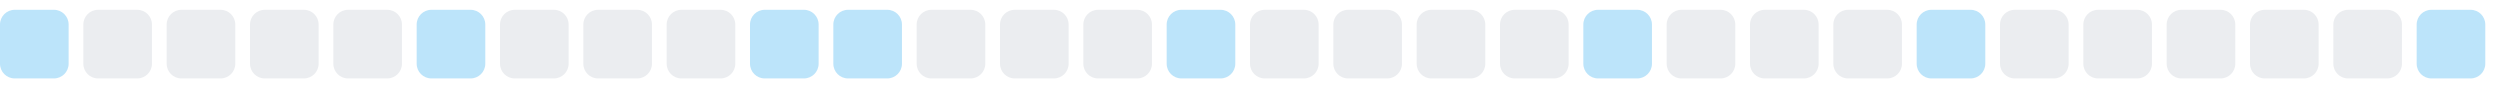
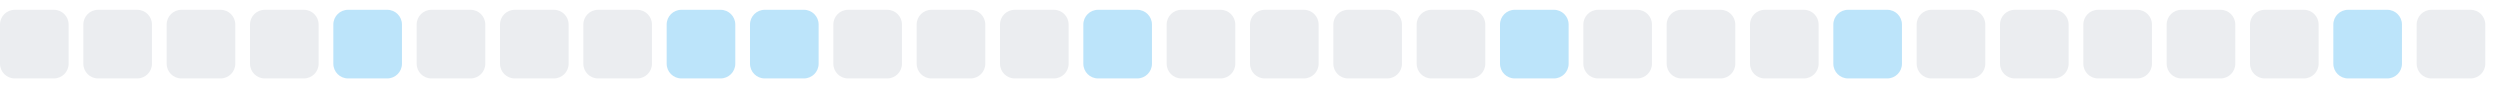
<svg xmlns="http://www.w3.org/2000/svg" width="255" height="9">
  <style>
        .level0 { fill: #ebedf0; }
        .level1 { fill: #bce4fa; }
        .level2 { fill: #75c7f7; }
        .level3 { fill: #30a9f2; }
        .level4 { fill: #008ee6; }
        @media (prefers-color-scheme: dark) {
          .level0 { fill: #161b22; }
          .level1 { fill: #0b3b5c; }
          .level2 { fill: #0a6299; }
          .level3 { fill: #008ee6; }
          .level4 { fill: #5bc4ff; }
        }
      </style>
-   <rect x="0.0" y="1" width="7" height="7" rx="1.5" ry="1.5" class="level1" />
+   <rect x="0.0" y="1" width="7" height="7" rx="1.5" ry="1.5" class="level0" />
  <rect x="8.5" y="1" width="7" height="7" rx="1.5" ry="1.5" class="level0" />
  <rect x="17.0" y="1" width="7" height="7" rx="1.5" ry="1.5" class="level0" />
  <rect x="25.5" y="1" width="7" height="7" rx="1.5" ry="1.5" class="level0" />
-   <rect x="34.0" y="1" width="7" height="7" rx="1.5" ry="1.5" class="level0" />
-   <rect x="42.5" y="1" width="7" height="7" rx="1.5" ry="1.5" class="level1" />
+   <rect x="34.0" y="1" width="7" height="7" rx="1.5" ry="1.5" class="level1" />
+   <rect x="42.5" y="1" width="7" height="7" rx="1.5" ry="1.5" class="level0" />
  <rect x="51.0" y="1" width="7" height="7" rx="1.5" ry="1.5" class="level0" />
  <rect x="59.5" y="1" width="7" height="7" rx="1.5" ry="1.5" class="level0" />
-   <rect x="68.0" y="1" width="7" height="7" rx="1.5" ry="1.5" class="level0" />
+   <rect x="68.0" y="1" width="7" height="7" rx="1.5" ry="1.5" class="level1" />
  <rect x="76.5" y="1" width="7" height="7" rx="1.5" ry="1.5" class="level1" />
-   <rect x="85.0" y="1" width="7" height="7" rx="1.5" ry="1.5" class="level1" />
+   <rect x="85.0" y="1" width="7" height="7" rx="1.5" ry="1.5" class="level0" />
  <rect x="93.5" y="1" width="7" height="7" rx="1.5" ry="1.5" class="level0" />
  <rect x="102.0" y="1" width="7" height="7" rx="1.5" ry="1.5" class="level0" />
-   <rect x="110.5" y="1" width="7" height="7" rx="1.5" ry="1.5" class="level0" />
-   <rect x="119.0" y="1" width="7" height="7" rx="1.5" ry="1.5" class="level1" />
+   <rect x="110.5" y="1" width="7" height="7" rx="1.5" ry="1.5" class="level1" />
+   <rect x="119.0" y="1" width="7" height="7" rx="1.5" ry="1.5" class="level0" />
  <rect x="127.5" y="1" width="7" height="7" rx="1.5" ry="1.5" class="level0" />
  <rect x="136.0" y="1" width="7" height="7" rx="1.5" ry="1.5" class="level0" />
  <rect x="144.5" y="1" width="7" height="7" rx="1.5" ry="1.5" class="level0" />
-   <rect x="153.0" y="1" width="7" height="7" rx="1.5" ry="1.5" class="level0" />
-   <rect x="161.5" y="1" width="7" height="7" rx="1.5" ry="1.5" class="level1" />
+   <rect x="153.0" y="1" width="7" height="7" rx="1.5" ry="1.5" class="level1" />
+   <rect x="161.5" y="1" width="7" height="7" rx="1.5" ry="1.5" class="level0" />
  <rect x="170.0" y="1" width="7" height="7" rx="1.5" ry="1.5" class="level0" />
  <rect x="178.5" y="1" width="7" height="7" rx="1.5" ry="1.5" class="level0" />
-   <rect x="187.0" y="1" width="7" height="7" rx="1.5" ry="1.5" class="level0" />
-   <rect x="195.5" y="1" width="7" height="7" rx="1.5" ry="1.5" class="level1" />
+   <rect x="187.0" y="1" width="7" height="7" rx="1.5" ry="1.5" class="level1" />
+   <rect x="195.5" y="1" width="7" height="7" rx="1.5" ry="1.5" class="level0" />
  <rect x="204.0" y="1" width="7" height="7" rx="1.5" ry="1.5" class="level0" />
  <rect x="212.5" y="1" width="7" height="7" rx="1.5" ry="1.5" class="level0" />
  <rect x="221.0" y="1" width="7" height="7" rx="1.5" ry="1.5" class="level0" />
  <rect x="229.5" y="1" width="7" height="7" rx="1.5" ry="1.5" class="level0" />
-   <rect x="238.0" y="1" width="7" height="7" rx="1.5" ry="1.5" class="level0" />
-   <rect x="246.5" y="1" width="7" height="7" rx="1.5" ry="1.5" class="level1" />
+   <rect x="238.0" y="1" width="7" height="7" rx="1.5" ry="1.5" class="level1" />
+   <rect x="246.5" y="1" width="7" height="7" rx="1.5" ry="1.5" class="level0" />
</svg>
